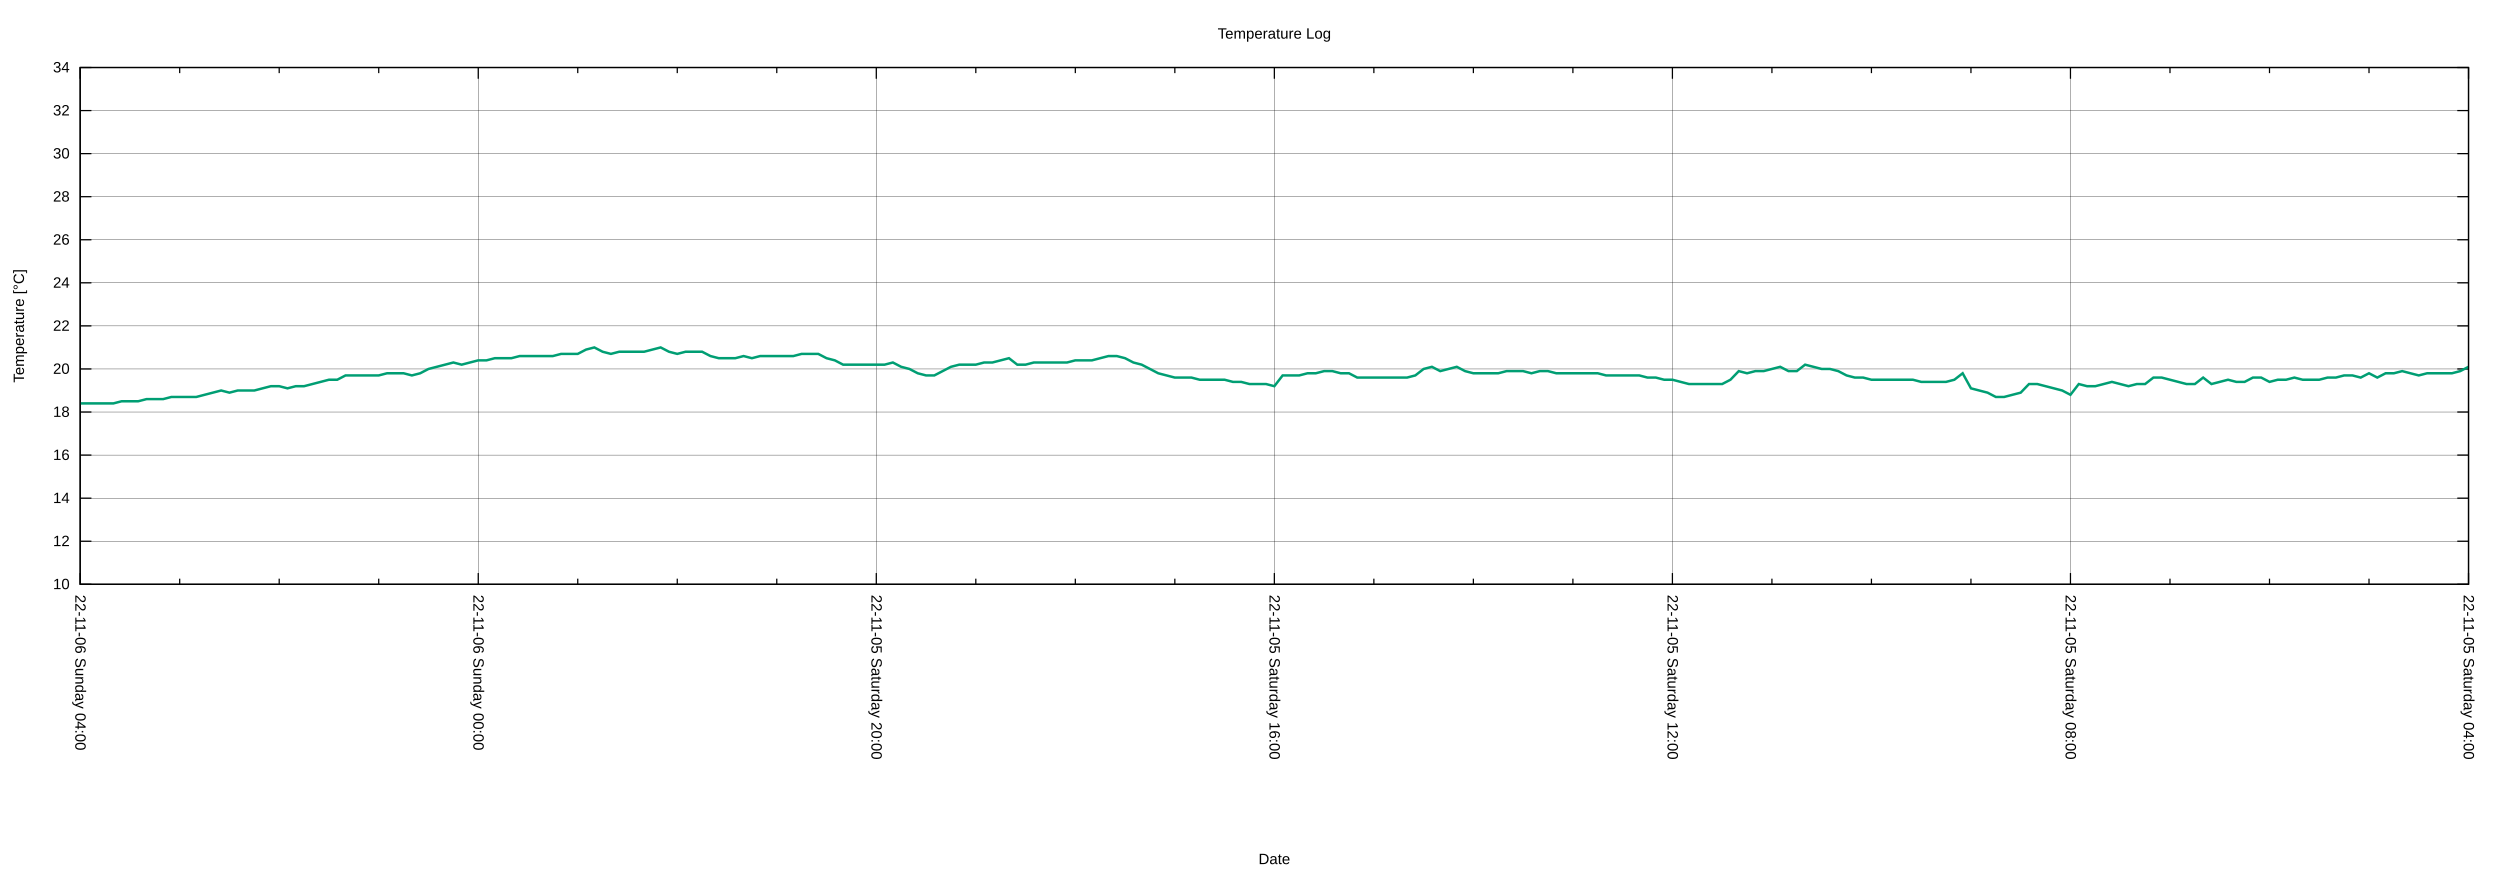
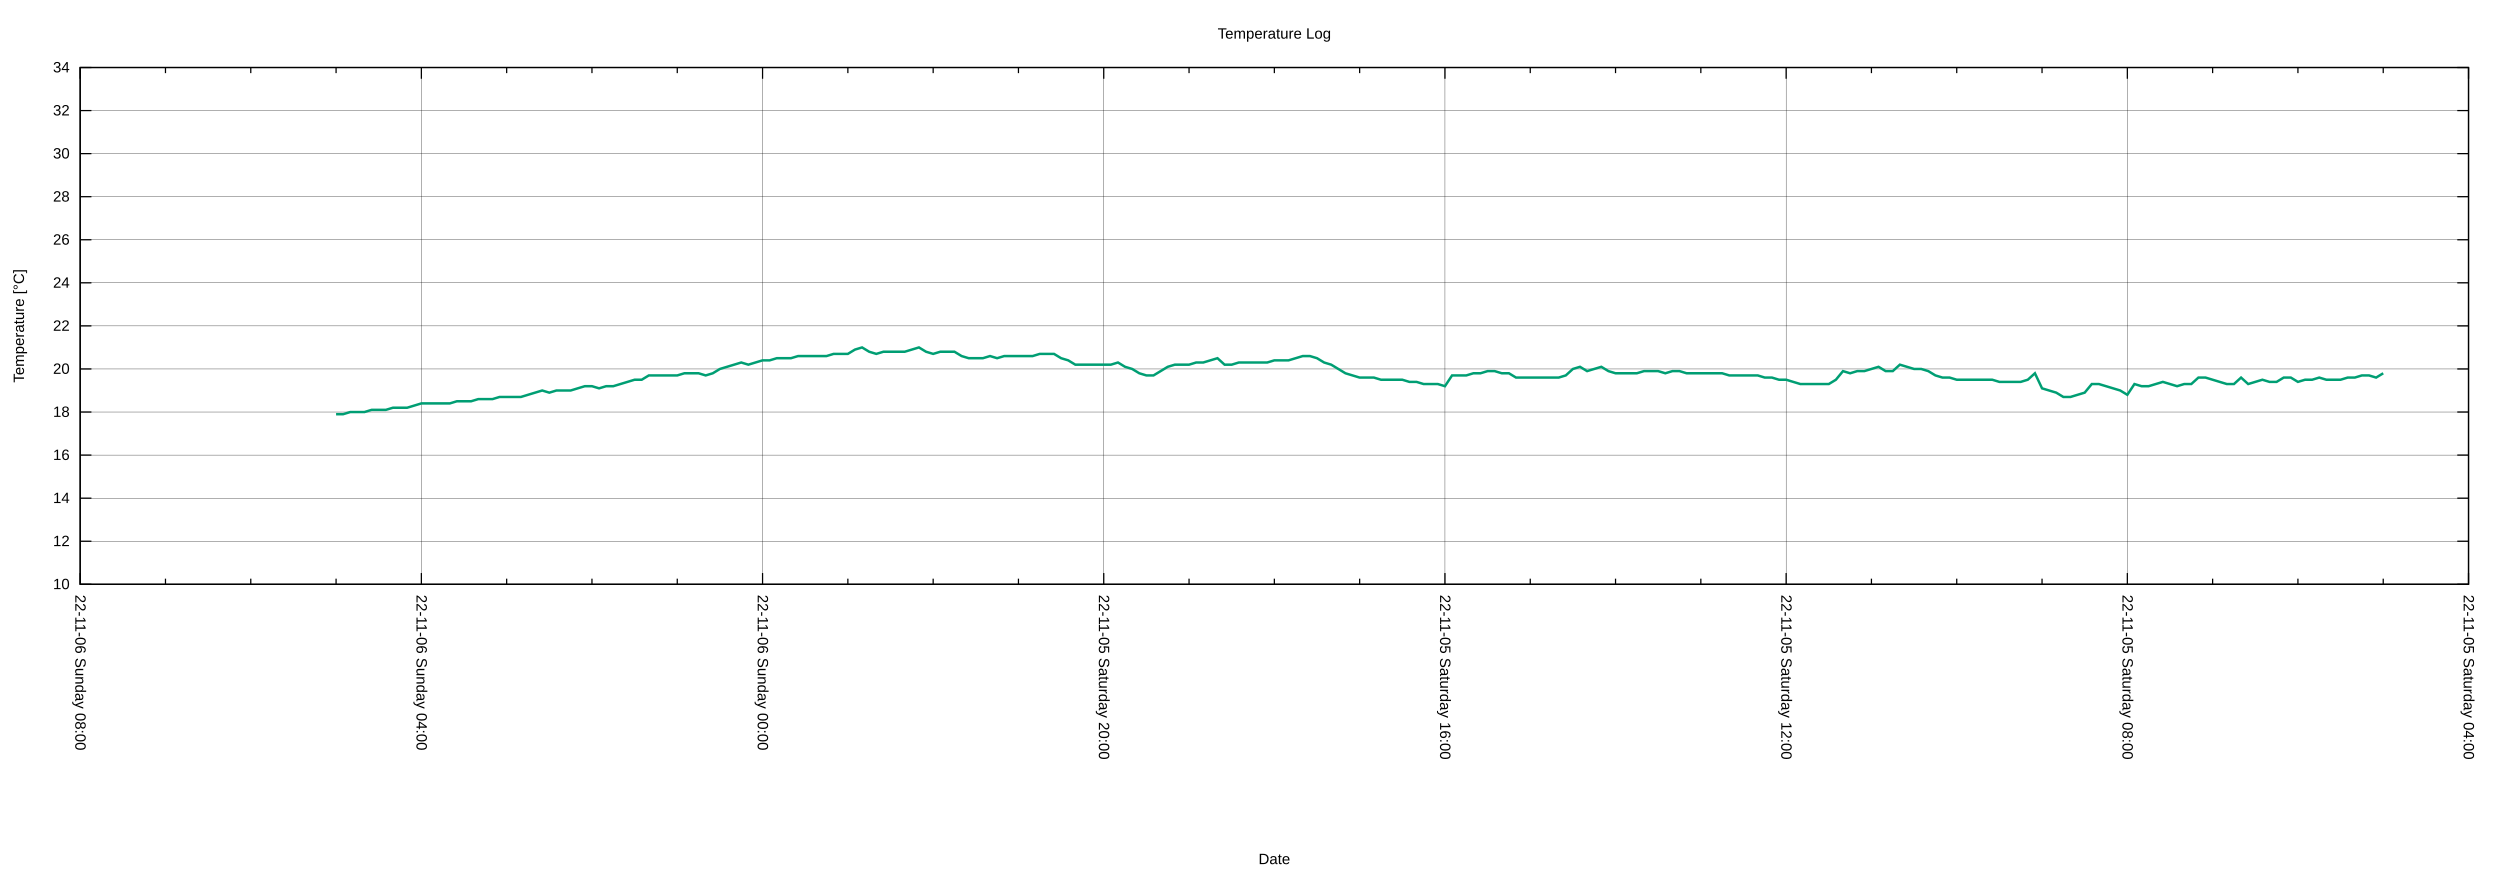
<svg xmlns="http://www.w3.org/2000/svg" xmlns:xlink="http://www.w3.org/1999/xlink" width="2000" height="700" viewBox="0 0 2000 700">
  <g id="gnuplot_canvas">
    <rect x="0" y="0" width="2000" height="700" fill="none" />
    <defs>
      <circle id="gpDot" r="0.5" stroke-width="0.5" stroke="currentColor" />
      <path id="gpPt0" stroke-width="0.222" stroke="currentColor" d="M-1,0 h2 M0,-1 v2" />
      <path id="gpPt1" stroke-width="0.222" stroke="currentColor" d="M-1,-1 L1,1 M1,-1 L-1,1" />
      <path id="gpPt2" stroke-width="0.222" stroke="currentColor" d="M-1,0 L1,0 M0,-1 L0,1 M-1,-1 L1,1 M-1,1 L1,-1" />
      <rect id="gpPt3" stroke-width="0.222" stroke="currentColor" x="-1" y="-1" width="2" height="2" />
      <rect id="gpPt4" stroke-width="0.222" stroke="currentColor" fill="currentColor" x="-1" y="-1" width="2" height="2" />
      <circle id="gpPt5" stroke-width="0.222" stroke="currentColor" cx="0" cy="0" r="1" />
      <use xlink:href="#gpPt5" id="gpPt6" fill="currentColor" stroke="none" />
      <path id="gpPt7" stroke-width="0.222" stroke="currentColor" d="M0,-1.33 L-1.33,0.67 L1.33,0.67 z" />
      <use xlink:href="#gpPt7" id="gpPt8" fill="currentColor" stroke="none" />
      <use xlink:href="#gpPt7" id="gpPt9" stroke="currentColor" transform="rotate(180)" />
      <use xlink:href="#gpPt9" id="gpPt10" fill="currentColor" stroke="none" />
      <use xlink:href="#gpPt3" id="gpPt11" stroke="currentColor" transform="rotate(45)" />
      <use xlink:href="#gpPt11" id="gpPt12" fill="currentColor" stroke="none" />
      <path id="gpPt13" stroke-width="0.222" stroke="currentColor" d="M0,1.330 L1.265,0.411 L0.782,-1.067 L-0.782,-1.076 L-1.265,0.411 z" />
      <use xlink:href="#gpPt13" id="gpPt14" fill="currentColor" stroke="none" />
      <filter id="textbox" filterUnits="objectBoundingBox" x="0" y="0" height="1" width="1">
        <feFlood flood-color="white" flood-opacity="1" result="bgnd" />
        <feComposite in="SourceGraphic" in2="bgnd" operator="atop" />
      </filter>
      <filter id="greybox" filterUnits="objectBoundingBox" x="0" y="0" height="1" width="1">
        <feFlood flood-color="lightgrey" flood-opacity="1" result="grey" />
        <feComposite in="SourceGraphic" in2="grey" operator="atop" />
      </filter>
    </defs>
    <g fill="none" color="white" stroke="currentColor" stroke-width="1.00" stroke-linecap="butt" stroke-linejoin="miter">
</g>
    <g fill="none" color="black" stroke="currentColor" stroke-width="1.00" stroke-linecap="butt" stroke-linejoin="miter">
</g>
    <g fill="none" color="black" stroke="black" stroke-width="0.25" stroke-linecap="butt" stroke-linejoin="miter">
</g>
    <g fill="none" color="black" stroke="currentColor" stroke-width="0.25" stroke-linecap="butt" stroke-linejoin="miter">
      <path stroke="black" class="gridline" d="M64.14,467.43 L1974.82,467.43  " />
    </g>
    <g fill="none" color="black" stroke="black" stroke-width="1.00" stroke-linecap="butt" stroke-linejoin="miter">
</g>
    <g fill="none" color="black" stroke="currentColor" stroke-width="1.00" stroke-linecap="butt" stroke-linejoin="miter">
      <path stroke="black" d="M64.14,467.43 L73.14,467.43 M1974.82,467.43 L1965.82,467.43  " />
      <g transform="translate(55.75,471.33)" stroke="none" fill="black" font-family="Arial" font-size="12.00" text-anchor="end">
        <text>
          <tspan font-family="Arial"> 10</tspan>
        </text>
      </g>
    </g>
    <g fill="none" color="black" stroke="currentColor" stroke-width="1.00" stroke-linecap="butt" stroke-linejoin="miter">
</g>
    <g fill="none" color="black" stroke="black" stroke-width="0.25" stroke-linecap="butt" stroke-linejoin="miter">
</g>
    <g fill="none" color="black" stroke="currentColor" stroke-width="0.25" stroke-linecap="butt" stroke-linejoin="miter">
      <path stroke="black" class="gridline" d="M64.14,432.98 L1974.82,432.98  " />
    </g>
    <g fill="none" color="black" stroke="black" stroke-width="1.00" stroke-linecap="butt" stroke-linejoin="miter">
</g>
    <g fill="none" color="black" stroke="currentColor" stroke-width="1.00" stroke-linecap="butt" stroke-linejoin="miter">
      <path stroke="black" d="M64.14,432.98 L73.14,432.98 M1974.82,432.98 L1965.82,432.98  " />
      <g transform="translate(55.75,436.88)" stroke="none" fill="black" font-family="Arial" font-size="12.00" text-anchor="end">
        <text>
          <tspan font-family="Arial"> 12</tspan>
        </text>
      </g>
    </g>
    <g fill="none" color="black" stroke="currentColor" stroke-width="1.00" stroke-linecap="butt" stroke-linejoin="miter">
</g>
    <g fill="none" color="black" stroke="black" stroke-width="0.25" stroke-linecap="butt" stroke-linejoin="miter">
</g>
    <g fill="none" color="black" stroke="currentColor" stroke-width="0.25" stroke-linecap="butt" stroke-linejoin="miter">
      <path stroke="black" class="gridline" d="M64.14,398.53 L1974.82,398.53  " />
    </g>
    <g fill="none" color="black" stroke="black" stroke-width="1.00" stroke-linecap="butt" stroke-linejoin="miter">
</g>
    <g fill="none" color="black" stroke="currentColor" stroke-width="1.00" stroke-linecap="butt" stroke-linejoin="miter">
      <path stroke="black" d="M64.14,398.53 L73.14,398.53 M1974.82,398.53 L1965.82,398.53  " />
      <g transform="translate(55.75,402.43)" stroke="none" fill="black" font-family="Arial" font-size="12.00" text-anchor="end">
        <text>
          <tspan font-family="Arial"> 14</tspan>
        </text>
      </g>
    </g>
    <g fill="none" color="black" stroke="currentColor" stroke-width="1.00" stroke-linecap="butt" stroke-linejoin="miter">
</g>
    <g fill="none" color="black" stroke="black" stroke-width="0.25" stroke-linecap="butt" stroke-linejoin="miter">
</g>
    <g fill="none" color="black" stroke="currentColor" stroke-width="0.25" stroke-linecap="butt" stroke-linejoin="miter">
      <path stroke="black" class="gridline" d="M64.14,364.07 L1974.82,364.07  " />
    </g>
    <g fill="none" color="black" stroke="black" stroke-width="1.00" stroke-linecap="butt" stroke-linejoin="miter">
</g>
    <g fill="none" color="black" stroke="currentColor" stroke-width="1.00" stroke-linecap="butt" stroke-linejoin="miter">
      <path stroke="black" d="M64.14,364.07 L73.14,364.07 M1974.82,364.07 L1965.82,364.07  " />
      <g transform="translate(55.75,367.97)" stroke="none" fill="black" font-family="Arial" font-size="12.00" text-anchor="end">
        <text>
          <tspan font-family="Arial"> 16</tspan>
        </text>
      </g>
    </g>
    <g fill="none" color="black" stroke="currentColor" stroke-width="1.00" stroke-linecap="butt" stroke-linejoin="miter">
</g>
    <g fill="none" color="black" stroke="black" stroke-width="0.25" stroke-linecap="butt" stroke-linejoin="miter">
</g>
    <g fill="none" color="black" stroke="currentColor" stroke-width="0.25" stroke-linecap="butt" stroke-linejoin="miter">
      <path stroke="black" class="gridline" d="M64.14,329.62 L1974.82,329.62  " />
    </g>
    <g fill="none" color="black" stroke="black" stroke-width="1.00" stroke-linecap="butt" stroke-linejoin="miter">
</g>
    <g fill="none" color="black" stroke="currentColor" stroke-width="1.00" stroke-linecap="butt" stroke-linejoin="miter">
      <path stroke="black" d="M64.14,329.62 L73.14,329.62 M1974.82,329.62 L1965.82,329.62  " />
      <g transform="translate(55.75,333.52)" stroke="none" fill="black" font-family="Arial" font-size="12.00" text-anchor="end">
        <text>
          <tspan font-family="Arial"> 18</tspan>
        </text>
      </g>
    </g>
    <g fill="none" color="black" stroke="currentColor" stroke-width="1.00" stroke-linecap="butt" stroke-linejoin="miter">
</g>
    <g fill="none" color="black" stroke="black" stroke-width="0.25" stroke-linecap="butt" stroke-linejoin="miter">
</g>
    <g fill="none" color="black" stroke="currentColor" stroke-width="0.25" stroke-linecap="butt" stroke-linejoin="miter">
      <path stroke="black" class="gridline" d="M64.14,295.17 L1974.82,295.17  " />
    </g>
    <g fill="none" color="black" stroke="black" stroke-width="1.00" stroke-linecap="butt" stroke-linejoin="miter">
</g>
    <g fill="none" color="black" stroke="currentColor" stroke-width="1.00" stroke-linecap="butt" stroke-linejoin="miter">
      <path stroke="black" d="M64.14,295.17 L73.14,295.17 M1974.82,295.17 L1965.82,295.17  " />
      <g transform="translate(55.75,299.07)" stroke="none" fill="black" font-family="Arial" font-size="12.00" text-anchor="end">
        <text>
          <tspan font-family="Arial"> 20</tspan>
        </text>
      </g>
    </g>
    <g fill="none" color="black" stroke="currentColor" stroke-width="1.00" stroke-linecap="butt" stroke-linejoin="miter">
</g>
    <g fill="none" color="black" stroke="black" stroke-width="0.25" stroke-linecap="butt" stroke-linejoin="miter">
</g>
    <g fill="none" color="black" stroke="currentColor" stroke-width="0.25" stroke-linecap="butt" stroke-linejoin="miter">
      <path stroke="black" class="gridline" d="M64.14,260.72 L1974.82,260.72  " />
    </g>
    <g fill="none" color="black" stroke="black" stroke-width="1.00" stroke-linecap="butt" stroke-linejoin="miter">
</g>
    <g fill="none" color="black" stroke="currentColor" stroke-width="1.00" stroke-linecap="butt" stroke-linejoin="miter">
      <path stroke="black" d="M64.14,260.72 L73.14,260.72 M1974.82,260.72 L1965.82,260.72  " />
      <g transform="translate(55.75,264.62)" stroke="none" fill="black" font-family="Arial" font-size="12.00" text-anchor="end">
        <text>
          <tspan font-family="Arial"> 22</tspan>
        </text>
      </g>
    </g>
    <g fill="none" color="black" stroke="currentColor" stroke-width="1.00" stroke-linecap="butt" stroke-linejoin="miter">
</g>
    <g fill="none" color="black" stroke="black" stroke-width="0.25" stroke-linecap="butt" stroke-linejoin="miter">
</g>
    <g fill="none" color="black" stroke="currentColor" stroke-width="0.25" stroke-linecap="butt" stroke-linejoin="miter">
      <path stroke="black" class="gridline" d="M64.14,226.27 L1974.82,226.27  " />
    </g>
    <g fill="none" color="black" stroke="black" stroke-width="1.00" stroke-linecap="butt" stroke-linejoin="miter">
</g>
    <g fill="none" color="black" stroke="currentColor" stroke-width="1.00" stroke-linecap="butt" stroke-linejoin="miter">
      <path stroke="black" d="M64.14,226.27 L73.14,226.27 M1974.82,226.27 L1965.82,226.27  " />
      <g transform="translate(55.75,230.17)" stroke="none" fill="black" font-family="Arial" font-size="12.00" text-anchor="end">
        <text>
          <tspan font-family="Arial"> 24</tspan>
        </text>
      </g>
    </g>
    <g fill="none" color="black" stroke="currentColor" stroke-width="1.00" stroke-linecap="butt" stroke-linejoin="miter">
</g>
    <g fill="none" color="black" stroke="black" stroke-width="0.25" stroke-linecap="butt" stroke-linejoin="miter">
</g>
    <g fill="none" color="black" stroke="currentColor" stroke-width="0.25" stroke-linecap="butt" stroke-linejoin="miter">
      <path stroke="black" class="gridline" d="M64.14,191.82 L1974.82,191.82  " />
    </g>
    <g fill="none" color="black" stroke="black" stroke-width="1.00" stroke-linecap="butt" stroke-linejoin="miter">
</g>
    <g fill="none" color="black" stroke="currentColor" stroke-width="1.00" stroke-linecap="butt" stroke-linejoin="miter">
      <path stroke="black" d="M64.14,191.82 L73.14,191.82 M1974.82,191.82 L1965.82,191.82  " />
      <g transform="translate(55.75,195.72)" stroke="none" fill="black" font-family="Arial" font-size="12.00" text-anchor="end">
        <text>
          <tspan font-family="Arial"> 26</tspan>
        </text>
      </g>
    </g>
    <g fill="none" color="black" stroke="currentColor" stroke-width="1.00" stroke-linecap="butt" stroke-linejoin="miter">
</g>
    <g fill="none" color="black" stroke="black" stroke-width="0.25" stroke-linecap="butt" stroke-linejoin="miter">
</g>
    <g fill="none" color="black" stroke="currentColor" stroke-width="0.25" stroke-linecap="butt" stroke-linejoin="miter">
      <path stroke="black" class="gridline" d="M64.14,157.36 L1974.82,157.36  " />
    </g>
    <g fill="none" color="black" stroke="black" stroke-width="1.00" stroke-linecap="butt" stroke-linejoin="miter">
</g>
    <g fill="none" color="black" stroke="currentColor" stroke-width="1.00" stroke-linecap="butt" stroke-linejoin="miter">
      <path stroke="black" d="M64.14,157.36 L73.14,157.36 M1974.82,157.36 L1965.82,157.36  " />
      <g transform="translate(55.75,161.26)" stroke="none" fill="black" font-family="Arial" font-size="12.00" text-anchor="end">
        <text>
          <tspan font-family="Arial"> 28</tspan>
        </text>
      </g>
    </g>
    <g fill="none" color="black" stroke="currentColor" stroke-width="1.00" stroke-linecap="butt" stroke-linejoin="miter">
</g>
    <g fill="none" color="black" stroke="black" stroke-width="0.25" stroke-linecap="butt" stroke-linejoin="miter">
</g>
    <g fill="none" color="black" stroke="currentColor" stroke-width="0.25" stroke-linecap="butt" stroke-linejoin="miter">
      <path stroke="black" class="gridline" d="M64.14,122.91 L1974.82,122.91  " />
    </g>
    <g fill="none" color="black" stroke="black" stroke-width="1.00" stroke-linecap="butt" stroke-linejoin="miter">
</g>
    <g fill="none" color="black" stroke="currentColor" stroke-width="1.00" stroke-linecap="butt" stroke-linejoin="miter">
      <path stroke="black" d="M64.14,122.91 L73.14,122.91 M1974.82,122.91 L1965.82,122.91  " />
      <g transform="translate(55.75,126.81)" stroke="none" fill="black" font-family="Arial" font-size="12.00" text-anchor="end">
        <text>
          <tspan font-family="Arial"> 30</tspan>
        </text>
      </g>
    </g>
    <g fill="none" color="black" stroke="currentColor" stroke-width="1.00" stroke-linecap="butt" stroke-linejoin="miter">
</g>
    <g fill="none" color="black" stroke="black" stroke-width="0.25" stroke-linecap="butt" stroke-linejoin="miter">
</g>
    <g fill="none" color="black" stroke="currentColor" stroke-width="0.25" stroke-linecap="butt" stroke-linejoin="miter">
      <path stroke="black" class="gridline" d="M64.14,88.46 L1974.82,88.46  " />
    </g>
    <g fill="none" color="black" stroke="black" stroke-width="1.00" stroke-linecap="butt" stroke-linejoin="miter">
</g>
    <g fill="none" color="black" stroke="currentColor" stroke-width="1.00" stroke-linecap="butt" stroke-linejoin="miter">
      <path stroke="black" d="M64.14,88.46 L73.14,88.46 M1974.82,88.46 L1965.82,88.46  " />
      <g transform="translate(55.75,92.36)" stroke="none" fill="black" font-family="Arial" font-size="12.00" text-anchor="end">
        <text>
          <tspan font-family="Arial"> 32</tspan>
        </text>
      </g>
    </g>
    <g fill="none" color="black" stroke="currentColor" stroke-width="1.00" stroke-linecap="butt" stroke-linejoin="miter">
</g>
    <g fill="none" color="black" stroke="black" stroke-width="0.25" stroke-linecap="butt" stroke-linejoin="miter">
</g>
    <g fill="none" color="black" stroke="currentColor" stroke-width="0.25" stroke-linecap="butt" stroke-linejoin="miter">
      <path stroke="black" class="gridline" d="M64.14,54.01 L1974.82,54.01  " />
    </g>
    <g fill="none" color="black" stroke="black" stroke-width="1.00" stroke-linecap="butt" stroke-linejoin="miter">
</g>
    <g fill="none" color="black" stroke="currentColor" stroke-width="1.00" stroke-linecap="butt" stroke-linejoin="miter">
      <path stroke="black" d="M64.14,54.01 L73.14,54.01 M1974.82,54.01 L1965.82,54.01  " />
      <g transform="translate(55.75,57.91)" stroke="none" fill="black" font-family="Arial" font-size="12.00" text-anchor="end">
        <text>
          <tspan font-family="Arial"> 34</tspan>
        </text>
      </g>
    </g>
    <g fill="none" color="black" stroke="currentColor" stroke-width="1.00" stroke-linecap="butt" stroke-linejoin="miter">
</g>
    <g fill="none" color="black" stroke="black" stroke-width="0.25" stroke-linecap="butt" stroke-linejoin="miter">
</g>
    <g fill="none" color="black" stroke="currentColor" stroke-width="0.25" stroke-linecap="butt" stroke-linejoin="miter">
      <path stroke="black" class="gridline" d="M1974.82,467.43 L1974.82,54.01  " />
    </g>
    <g fill="none" color="black" stroke="black" stroke-width="1.00" stroke-linecap="butt" stroke-linejoin="miter">
</g>
    <g fill="none" color="black" stroke="currentColor" stroke-width="1.00" stroke-linecap="butt" stroke-linejoin="miter">
      <path stroke="black" d="M1974.82,467.43 L1974.82,458.43 M1974.82,54.01 L1974.82,63.01  " />
      <g transform="translate(1970.92,475.82) rotate(90)" stroke="none" fill="black" font-family="Arial" font-size="12.00" text-anchor="start">
        <text>
          <tspan font-family="Arial">22-11-05 Saturday 04:00</tspan>
        </text>
      </g>
    </g>
    <g fill="none" color="black" stroke="currentColor" stroke-width="1.00" stroke-linecap="butt" stroke-linejoin="miter">
-       <path stroke="black" d="M1895.21,467.43 L1895.21,462.93 M1895.21,54.01 L1895.21,58.51 M1815.60,467.43 L1815.60,462.93 M1815.60,54.01 L1815.60,58.51   M1735.99,467.43 L1735.99,462.93 M1735.99,54.01 L1735.99,58.51  " />
-     </g>
-     <g fill="none" color="black" stroke="black" stroke-width="0.25" stroke-linecap="butt" stroke-linejoin="miter">
- </g>
-     <g fill="none" color="black" stroke="currentColor" stroke-width="0.25" stroke-linecap="butt" stroke-linejoin="miter">
-       <path stroke="black" class="gridline" d="M1656.37,467.43 L1656.37,54.01  " />
-     </g>
-     <g fill="none" color="black" stroke="black" stroke-width="1.00" stroke-linecap="butt" stroke-linejoin="miter">
- </g>
-     <g fill="none" color="black" stroke="currentColor" stroke-width="1.00" stroke-linecap="butt" stroke-linejoin="miter">
-       <path stroke="black" d="M1656.37,467.43 L1656.37,458.43 M1656.37,54.01 L1656.37,63.01  " />
-       <g transform="translate(1652.47,475.82) rotate(90)" stroke="none" fill="black" font-family="Arial" font-size="12.00" text-anchor="start">
+       <path stroke="black" d="M1906.58,467.43 L1906.58,462.93 M1906.58,54.01 L1906.58,58.51 M1838.34,467.43 L1838.34,462.93 M1838.34,54.01 L1838.34,58.51   M1770.10,467.43 L1770.10,462.93 M1770.10,54.01 L1770.10,58.51  " />
+     </g>
+     <g fill="none" color="black" stroke="black" stroke-width="0.25" stroke-linecap="butt" stroke-linejoin="miter">
+ </g>
+     <g fill="none" color="black" stroke="currentColor" stroke-width="0.25" stroke-linecap="butt" stroke-linejoin="miter">
+       <path stroke="black" class="gridline" d="M1701.87,467.43 L1701.87,54.01  " />
+     </g>
+     <g fill="none" color="black" stroke="black" stroke-width="1.00" stroke-linecap="butt" stroke-linejoin="miter">
+ </g>
+     <g fill="none" color="black" stroke="currentColor" stroke-width="1.00" stroke-linecap="butt" stroke-linejoin="miter">
+       <path stroke="black" d="M1701.87,467.43 L1701.87,458.43 M1701.87,54.01 L1701.87,63.01  " />
+       <g transform="translate(1697.97,475.82) rotate(90)" stroke="none" fill="black" font-family="Arial" font-size="12.00" text-anchor="start">
        <text>
          <tspan font-family="Arial">22-11-05 Saturday 08:00</tspan>
        </text>
      </g>
    </g>
    <g fill="none" color="black" stroke="currentColor" stroke-width="1.00" stroke-linecap="butt" stroke-linejoin="miter">
-       <path stroke="black" d="M1576.76,467.43 L1576.76,462.93 M1576.76,54.01 L1576.76,58.51 M1497.15,467.43 L1497.15,462.93 M1497.15,54.01 L1497.15,58.51   M1417.54,467.43 L1417.54,462.93 M1417.54,54.01 L1417.54,58.51  " />
-     </g>
-     <g fill="none" color="black" stroke="black" stroke-width="0.25" stroke-linecap="butt" stroke-linejoin="miter">
- </g>
-     <g fill="none" color="black" stroke="currentColor" stroke-width="0.25" stroke-linecap="butt" stroke-linejoin="miter">
-       <path stroke="black" class="gridline" d="M1337.93,467.43 L1337.93,54.01  " />
-     </g>
-     <g fill="none" color="black" stroke="black" stroke-width="1.00" stroke-linecap="butt" stroke-linejoin="miter">
- </g>
-     <g fill="none" color="black" stroke="currentColor" stroke-width="1.00" stroke-linecap="butt" stroke-linejoin="miter">
-       <path stroke="black" d="M1337.93,467.43 L1337.93,458.43 M1337.93,54.01 L1337.93,63.01  " />
-       <g transform="translate(1334.03,475.82) rotate(90)" stroke="none" fill="black" font-family="Arial" font-size="12.00" text-anchor="start">
+       <path stroke="black" d="M1633.63,467.43 L1633.63,462.93 M1633.63,54.01 L1633.63,58.51 M1565.39,467.43 L1565.39,462.93 M1565.39,54.01 L1565.39,58.51   M1497.15,467.43 L1497.15,462.93 M1497.15,54.01 L1497.15,58.51  " />
+     </g>
+     <g fill="none" color="black" stroke="black" stroke-width="0.25" stroke-linecap="butt" stroke-linejoin="miter">
+ </g>
+     <g fill="none" color="black" stroke="currentColor" stroke-width="0.25" stroke-linecap="butt" stroke-linejoin="miter">
+       <path stroke="black" class="gridline" d="M1428.91,467.43 L1428.91,54.01  " />
+     </g>
+     <g fill="none" color="black" stroke="black" stroke-width="1.00" stroke-linecap="butt" stroke-linejoin="miter">
+ </g>
+     <g fill="none" color="black" stroke="currentColor" stroke-width="1.00" stroke-linecap="butt" stroke-linejoin="miter">
+       <path stroke="black" d="M1428.91,467.43 L1428.91,458.43 M1428.91,54.01 L1428.91,63.01  " />
+       <g transform="translate(1425.01,475.82) rotate(90)" stroke="none" fill="black" font-family="Arial" font-size="12.00" text-anchor="start">
        <text>
          <tspan font-family="Arial">22-11-05 Saturday 12:00</tspan>
        </text>
      </g>
    </g>
    <g fill="none" color="black" stroke="currentColor" stroke-width="1.00" stroke-linecap="butt" stroke-linejoin="miter">
-       <path stroke="black" d="M1258.32,467.43 L1258.32,462.93 M1258.32,54.01 L1258.32,58.51 M1178.70,467.43 L1178.70,462.93 M1178.70,54.01 L1178.70,58.51   M1099.09,467.43 L1099.09,462.93 M1099.09,54.01 L1099.09,58.51  " />
-     </g>
-     <g fill="none" color="black" stroke="black" stroke-width="0.25" stroke-linecap="butt" stroke-linejoin="miter">
- </g>
-     <g fill="none" color="black" stroke="currentColor" stroke-width="0.25" stroke-linecap="butt" stroke-linejoin="miter">
-       <path stroke="black" class="gridline" d="M1019.48,467.43 L1019.48,54.01  " />
-     </g>
-     <g fill="none" color="black" stroke="black" stroke-width="1.00" stroke-linecap="butt" stroke-linejoin="miter">
- </g>
-     <g fill="none" color="black" stroke="currentColor" stroke-width="1.00" stroke-linecap="butt" stroke-linejoin="miter">
-       <path stroke="black" d="M1019.48,467.43 L1019.48,458.43 M1019.48,54.01 L1019.48,63.01  " />
-       <g transform="translate(1015.58,475.82) rotate(90)" stroke="none" fill="black" font-family="Arial" font-size="12.00" text-anchor="start">
+       <path stroke="black" d="M1360.67,467.43 L1360.67,462.93 M1360.67,54.01 L1360.67,58.51 M1292.43,467.43 L1292.43,462.93 M1292.43,54.01 L1292.43,58.51   M1224.20,467.43 L1224.20,462.93 M1224.20,54.01 L1224.20,58.51  " />
+     </g>
+     <g fill="none" color="black" stroke="black" stroke-width="0.25" stroke-linecap="butt" stroke-linejoin="miter">
+ </g>
+     <g fill="none" color="black" stroke="currentColor" stroke-width="0.25" stroke-linecap="butt" stroke-linejoin="miter">
+       <path stroke="black" class="gridline" d="M1155.96,467.43 L1155.96,54.01  " />
+     </g>
+     <g fill="none" color="black" stroke="black" stroke-width="1.00" stroke-linecap="butt" stroke-linejoin="miter">
+ </g>
+     <g fill="none" color="black" stroke="currentColor" stroke-width="1.00" stroke-linecap="butt" stroke-linejoin="miter">
+       <path stroke="black" d="M1155.96,467.43 L1155.96,458.43 M1155.96,54.01 L1155.96,63.01  " />
+       <g transform="translate(1152.06,475.82) rotate(90)" stroke="none" fill="black" font-family="Arial" font-size="12.00" text-anchor="start">
        <text>
          <tspan font-family="Arial">22-11-05 Saturday 16:00</tspan>
        </text>
      </g>
    </g>
    <g fill="none" color="black" stroke="currentColor" stroke-width="1.00" stroke-linecap="butt" stroke-linejoin="miter">
-       <path stroke="black" d="M939.87,467.43 L939.87,462.93 M939.87,54.01 L939.87,58.51 M860.26,467.43 L860.26,462.93 M860.26,54.01 L860.26,58.51   M780.65,467.43 L780.65,462.93 M780.65,54.01 L780.65,58.51  " />
-     </g>
-     <g fill="none" color="black" stroke="black" stroke-width="0.25" stroke-linecap="butt" stroke-linejoin="miter">
- </g>
-     <g fill="none" color="black" stroke="currentColor" stroke-width="0.25" stroke-linecap="butt" stroke-linejoin="miter">
-       <path stroke="black" class="gridline" d="M701.03,467.43 L701.03,54.01  " />
-     </g>
-     <g fill="none" color="black" stroke="black" stroke-width="1.00" stroke-linecap="butt" stroke-linejoin="miter">
- </g>
-     <g fill="none" color="black" stroke="currentColor" stroke-width="1.00" stroke-linecap="butt" stroke-linejoin="miter">
-       <path stroke="black" d="M701.03,467.43 L701.03,458.43 M701.03,54.01 L701.03,63.01  " />
-       <g transform="translate(697.13,475.82) rotate(90)" stroke="none" fill="black" font-family="Arial" font-size="12.00" text-anchor="start">
+       <path stroke="black" d="M1087.72,467.43 L1087.72,462.93 M1087.72,54.01 L1087.72,58.51 M1019.48,467.43 L1019.48,462.93 M1019.48,54.01 L1019.48,58.51   M951.24,467.43 L951.24,462.93 M951.24,54.01 L951.24,58.51  " />
+     </g>
+     <g fill="none" color="black" stroke="black" stroke-width="0.25" stroke-linecap="butt" stroke-linejoin="miter">
+ </g>
+     <g fill="none" color="black" stroke="currentColor" stroke-width="0.25" stroke-linecap="butt" stroke-linejoin="miter">
+       <path stroke="black" class="gridline" d="M883.00,467.43 L883.00,54.01  " />
+     </g>
+     <g fill="none" color="black" stroke="black" stroke-width="1.00" stroke-linecap="butt" stroke-linejoin="miter">
+ </g>
+     <g fill="none" color="black" stroke="currentColor" stroke-width="1.00" stroke-linecap="butt" stroke-linejoin="miter">
+       <path stroke="black" d="M883.00,467.43 L883.00,458.43 M883.00,54.01 L883.00,63.01  " />
+       <g transform="translate(879.10,475.82) rotate(90)" stroke="none" fill="black" font-family="Arial" font-size="12.00" text-anchor="start">
        <text>
          <tspan font-family="Arial">22-11-05 Saturday 20:00</tspan>
        </text>
      </g>
    </g>
    <g fill="none" color="black" stroke="currentColor" stroke-width="1.00" stroke-linecap="butt" stroke-linejoin="miter">
-       <path stroke="black" d="M621.42,467.43 L621.42,462.93 M621.42,54.01 L621.42,58.51 M541.81,467.43 L541.81,462.93 M541.81,54.01 L541.81,58.51   M462.20,467.43 L462.20,462.93 M462.20,54.01 L462.20,58.51  " />
-     </g>
-     <g fill="none" color="black" stroke="black" stroke-width="0.25" stroke-linecap="butt" stroke-linejoin="miter">
- </g>
-     <g fill="none" color="black" stroke="currentColor" stroke-width="0.25" stroke-linecap="butt" stroke-linejoin="miter">
-       <path stroke="black" class="gridline" d="M382.59,467.43 L382.59,54.01  " />
-     </g>
-     <g fill="none" color="black" stroke="black" stroke-width="1.00" stroke-linecap="butt" stroke-linejoin="miter">
- </g>
-     <g fill="none" color="black" stroke="currentColor" stroke-width="1.00" stroke-linecap="butt" stroke-linejoin="miter">
-       <path stroke="black" d="M382.59,467.43 L382.59,458.43 M382.59,54.01 L382.59,63.01  " />
-       <g transform="translate(378.69,475.82) rotate(90)" stroke="none" fill="black" font-family="Arial" font-size="12.00" text-anchor="start">
+       <path stroke="black" d="M814.76,467.43 L814.76,462.93 M814.76,54.01 L814.76,58.51 M746.53,467.43 L746.53,462.93 M746.53,54.01 L746.53,58.51   M678.29,467.43 L678.29,462.93 M678.29,54.01 L678.29,58.51  " />
+     </g>
+     <g fill="none" color="black" stroke="black" stroke-width="0.25" stroke-linecap="butt" stroke-linejoin="miter">
+ </g>
+     <g fill="none" color="black" stroke="currentColor" stroke-width="0.25" stroke-linecap="butt" stroke-linejoin="miter">
+       <path stroke="black" class="gridline" d="M610.05,467.43 L610.05,54.01  " />
+     </g>
+     <g fill="none" color="black" stroke="black" stroke-width="1.00" stroke-linecap="butt" stroke-linejoin="miter">
+ </g>
+     <g fill="none" color="black" stroke="currentColor" stroke-width="1.00" stroke-linecap="butt" stroke-linejoin="miter">
+       <path stroke="black" d="M610.05,467.43 L610.05,458.43 M610.05,54.01 L610.05,63.01  " />
+       <g transform="translate(606.15,475.82) rotate(90)" stroke="none" fill="black" font-family="Arial" font-size="12.00" text-anchor="start">
        <text>
          <tspan font-family="Arial">22-11-06 Sunday 00:00</tspan>
        </text>
      </g>
    </g>
    <g fill="none" color="black" stroke="currentColor" stroke-width="1.00" stroke-linecap="butt" stroke-linejoin="miter">
-       <path stroke="black" d="M302.98,467.43 L302.98,462.93 M302.98,54.01 L302.98,58.51 M223.36,467.43 L223.36,462.93 M223.36,54.01 L223.36,58.51   M143.75,467.43 L143.75,462.93 M143.75,54.01 L143.75,58.51  " />
+       <path stroke="black" d="M541.81,467.43 L541.81,462.93 M541.81,54.01 L541.81,58.51 M473.57,467.43 L473.57,462.93 M473.57,54.01 L473.57,58.51   M405.33,467.43 L405.33,462.93 M405.33,54.01 L405.33,58.51  " />
+     </g>
+     <g fill="none" color="black" stroke="black" stroke-width="0.25" stroke-linecap="butt" stroke-linejoin="miter">
+ </g>
+     <g fill="none" color="black" stroke="currentColor" stroke-width="0.25" stroke-linecap="butt" stroke-linejoin="miter">
+       <path stroke="black" class="gridline" d="M337.09,467.43 L337.09,54.01  " />
+     </g>
+     <g fill="none" color="black" stroke="black" stroke-width="1.00" stroke-linecap="butt" stroke-linejoin="miter">
+ </g>
+     <g fill="none" color="black" stroke="currentColor" stroke-width="1.00" stroke-linecap="butt" stroke-linejoin="miter">
+       <path stroke="black" d="M337.09,467.43 L337.09,458.43 M337.09,54.01 L337.09,63.01  " />
+       <g transform="translate(333.19,475.82) rotate(90)" stroke="none" fill="black" font-family="Arial" font-size="12.00" text-anchor="start">
+         <text>
+           <tspan font-family="Arial">22-11-06 Sunday 04:00</tspan>
+         </text>
+       </g>
+     </g>
+     <g fill="none" color="black" stroke="currentColor" stroke-width="1.00" stroke-linecap="butt" stroke-linejoin="miter">
+       <path stroke="black" d="M268.86,467.43 L268.86,462.93 M268.86,54.01 L268.86,58.51 M200.62,467.43 L200.62,462.93 M200.62,54.01 L200.62,58.51   M132.38,467.43 L132.38,462.93 M132.38,54.01 L132.38,58.51  " />
    </g>
    <g fill="none" color="black" stroke="black" stroke-width="0.25" stroke-linecap="butt" stroke-linejoin="miter">
</g>
    <g fill="none" color="black" stroke="currentColor" stroke-width="0.25" stroke-linecap="butt" stroke-linejoin="miter">
      <path stroke="black" class="gridline" d="M64.14,467.43 L64.14,54.01  " />
    </g>
    <g fill="none" color="black" stroke="black" stroke-width="1.00" stroke-linecap="butt" stroke-linejoin="miter">
</g>
    <g fill="none" color="black" stroke="currentColor" stroke-width="1.00" stroke-linecap="butt" stroke-linejoin="miter">
      <path stroke="black" d="M64.14,467.43 L64.14,458.43 M64.14,54.01 L64.14,63.01  " />
      <g transform="translate(60.24,475.82) rotate(90)" stroke="none" fill="black" font-family="Arial" font-size="12.00" text-anchor="start">
        <text>
-           <tspan font-family="Arial">22-11-06 Sunday 04:00</tspan>
+           <tspan font-family="Arial">22-11-06 Sunday 08:00</tspan>
        </text>
      </g>
    </g>
    <g fill="none" color="black" stroke="currentColor" stroke-width="1.00" stroke-linecap="butt" stroke-linejoin="miter">
</g>
    <g fill="none" color="black" stroke="currentColor" stroke-width="1.00" stroke-linecap="butt" stroke-linejoin="miter">
      <path stroke="black" d="M64.14,54.01 L64.14,467.43 L1974.82,467.43 L1974.82,54.01 L64.14,54.01 Z  " />
    </g>
    <g fill="none" color="black" stroke="currentColor" stroke-width="1.00" stroke-linecap="butt" stroke-linejoin="miter">
      <g transform="translate(19.18,260.72) rotate(270)" stroke="none" fill="black" font-family="Arial" font-size="12.00" text-anchor="middle">
        <text>
          <tspan font-family="Arial">Temperature [°C]</tspan>
        </text>
      </g>
    </g>
    <g fill="none" color="black" stroke="currentColor" stroke-width="1.00" stroke-linecap="butt" stroke-linejoin="miter">
      <g transform="translate(1019.48,691.30)" stroke="none" fill="black" font-family="Arial" font-size="12.00" text-anchor="middle">
        <text>
          <tspan font-family="Arial">Date</tspan>
        </text>
      </g>
    </g>
    <g fill="none" color="black" stroke="currentColor" stroke-width="1.00" stroke-linecap="butt" stroke-linejoin="miter">
</g>
    <g id="gnuplot_plot_1">
      <g fill="none" color="white" stroke="currentColor" stroke-width="2.00" stroke-linecap="butt" stroke-linejoin="miter">
</g>
      <g fill="none" color="black" stroke="currentColor" stroke-width="2.00" stroke-linecap="butt" stroke-linejoin="miter">
-         <path stroke="rgb(  0, 158, 115)" d="M64.14,322.73 L70.77,322.73 L77.41,322.73 L84.04,322.73 L90.68,322.73 L97.31,321.01 L103.95,321.01 L110.58,321.01   L117.21,319.29 L123.85,319.29 L130.48,319.29 L137.12,317.57 L143.75,317.57 L150.39,317.57 L157.02,317.57 L163.65,315.84   L170.29,314.12 L176.92,312.40 L183.56,314.12 L190.19,312.40 L196.83,312.40 L203.46,312.40 L210.09,310.67 L216.73,308.95   L223.36,308.95 L230.00,310.67 L236.63,308.95 L243.27,308.95 L249.90,307.23 L256.53,305.51 L263.17,303.78 L269.80,303.78   L276.44,300.34 L283.07,300.34 L289.71,300.34 L296.34,300.34 L302.98,300.34 L309.61,298.62 L316.24,298.62 L322.88,298.62   L329.51,300.34 L336.15,298.62 L342.78,295.17 L349.42,293.45 L356.05,291.73 L362.68,290.00 L369.32,291.73 L375.95,290.00   L382.59,288.28 L389.22,288.28 L395.86,286.56 L402.49,286.56 L409.12,286.56 L415.76,284.84 L422.39,284.84 L429.03,284.84   L435.66,284.84 L442.30,284.84 L448.93,283.11 L455.56,283.11 L462.20,283.11 L468.83,279.67 L475.47,277.95 L482.10,281.39   L488.74,283.11 L495.37,281.39 L502.00,281.39 L508.64,281.39 L515.27,281.39 L521.91,279.67 L528.54,277.95 L535.18,281.39   L541.81,283.11 L548.44,281.39 L555.08,281.39 L561.71,281.39 L568.35,284.84 L574.98,286.56 L581.62,286.56 L588.25,286.56   L594.88,284.84 L601.52,286.56 L608.15,284.84 L614.79,284.84 L621.42,284.84 L628.06,284.84 L634.69,284.84 L641.32,283.11   L647.96,283.11 L654.59,283.11 L661.23,286.56 L667.86,288.28 L674.50,291.73 L681.13,291.73 L687.76,291.73 L694.40,291.73   L701.03,291.73 L707.67,291.73 L714.30,290.00 L720.94,293.45 L727.57,295.17 L734.20,298.62 L740.84,300.34 L747.47,300.34   L754.11,296.89 L760.74,293.45 L767.38,291.73 L774.01,291.73 L780.65,291.73 L787.28,290.00 L793.91,290.00 L800.55,288.28   L807.18,286.56 L813.82,291.73 L820.45,291.73 L827.09,290.00 L833.72,290.00 L840.35,290.00 L846.99,290.00 L853.62,290.00   L860.26,288.28 L866.89,288.28 L873.53,288.28 L880.16,286.56 L886.79,284.84 L893.43,284.84 L900.06,286.56 L906.70,290.00   L913.33,291.73 L919.97,295.17 L926.60,298.62 L933.23,300.34 L939.87,302.06 L946.50,302.06 L953.14,302.06 L959.77,303.78   L966.41,303.78 L973.04,303.78 L979.67,303.78 L986.31,305.51 L992.94,305.51 L999.58,307.23 L1006.21,307.23 L1012.85,307.23   L1019.48,308.95 L1026.11,300.34 L1032.75,300.34 L1039.38,300.34 L1046.02,298.62 L1052.65,298.62 L1059.29,296.89 L1065.92,296.89   L1072.55,298.62 L1079.19,298.62 L1085.82,302.06 L1092.46,302.06 L1099.09,302.06 L1105.73,302.06 L1112.36,302.06 L1118.99,302.06   L1125.63,302.06 L1132.26,300.34 L1138.90,295.17 L1145.53,293.45 L1152.17,296.89 L1158.80,295.17 L1165.43,293.45 L1172.07,296.89   L1178.70,298.62 L1185.34,298.62 L1191.97,298.62 L1198.61,298.62 L1205.24,296.89 L1211.87,296.89 L1218.51,296.89 L1225.14,298.62   L1231.78,296.89 L1238.41,296.89 L1245.05,298.62 L1251.68,298.62 L1258.32,298.62 L1264.95,298.62 L1271.58,298.62 L1278.22,298.62   L1284.85,300.34 L1291.49,300.34 L1298.12,300.34 L1304.76,300.34 L1311.39,300.34 L1318.02,302.06 L1324.66,302.06 L1331.29,303.78   L1337.93,303.78 L1344.56,305.51 L1351.20,307.23 L1357.83,307.23 L1364.46,307.23 L1371.10,307.23 L1377.73,307.23 L1384.37,303.78   L1391.00,296.89 L1397.64,298.62 L1404.27,296.89 L1410.90,296.89 L1417.54,295.17 L1424.17,293.45 L1430.81,296.89 L1437.44,296.89   L1444.08,291.73 L1450.71,293.45 L1457.34,295.17 L1463.98,295.17 L1470.61,296.89 L1477.25,300.34 L1483.88,302.06 L1490.52,302.06   L1497.15,303.78 L1503.78,303.78 L1510.42,303.78 L1517.05,303.78 L1523.69,303.78 L1530.32,303.78 L1536.96,305.51 L1543.59,305.51   L1550.22,305.51 L1556.86,305.51 L1563.49,303.78 L1570.13,298.62 L1576.76,310.67 L1583.40,312.40 L1590.03,314.12 L1596.66,317.57   L1603.30,317.57 L1609.93,315.84 L1616.57,314.12 L1623.20,307.23 L1629.84,307.23 L1636.47,308.95 L1643.10,310.67 L1649.74,312.40   L1656.37,315.84 L1663.01,307.23 L1669.64,308.95 L1676.28,308.95 L1682.91,307.23 L1689.54,305.51 L1696.18,307.23 L1702.81,308.95   L1709.45,307.23 L1716.08,307.23 L1722.72,302.06 L1729.35,302.06 L1735.99,303.78 L1742.62,305.51 L1749.25,307.23 L1755.89,307.23   L1762.52,302.06 L1769.16,307.23 L1775.79,305.51 L1782.43,303.78 L1789.06,305.51 L1795.69,305.51 L1802.33,302.06 L1808.96,302.06   L1815.60,305.51 L1822.23,303.78 L1828.87,303.78 L1835.50,302.06 L1842.13,303.78 L1848.77,303.78 L1855.40,303.78 L1862.04,302.06   L1868.67,302.06 L1875.31,300.34 L1881.94,300.34 L1888.57,302.06 L1895.21,298.62 L1901.84,302.06 L1908.48,298.62 L1915.11,298.62   L1921.75,296.89 L1928.38,298.62 L1935.01,300.34 L1941.65,298.62 L1948.28,298.62 L1954.92,298.62 L1961.55,298.62 L1968.19,296.89   L1974.82,293.45  " />
+         <path stroke="rgb(  0, 158, 115)" d="M268.86,331.35 L274.54,331.35 L280.23,329.62 L285.92,329.62 L291.60,329.62 L297.29,327.90 L302.98,327.90 L308.66,327.90   L314.35,326.18 L320.03,326.18 L325.72,326.18 L331.41,324.46 L337.09,322.73 L342.78,322.73 L348.47,322.73 L354.15,322.73   L359.84,322.73 L365.53,321.01 L371.21,321.01 L376.90,321.01 L382.59,319.29 L388.27,319.29 L393.96,319.29 L399.65,317.57   L405.33,317.57 L411.02,317.57 L416.71,317.57 L422.39,315.84 L428.08,314.12 L433.77,312.40 L439.45,314.12 L445.14,312.40   L450.83,312.40 L456.51,312.40 L462.20,310.67 L467.88,308.95 L473.57,308.95 L479.26,310.67 L484.94,308.95 L490.63,308.95   L496.32,307.23 L502.00,305.51 L507.69,303.78 L513.38,303.78 L519.06,300.34 L524.75,300.34 L530.44,300.34 L536.12,300.34   L541.81,300.34 L547.50,298.62 L553.18,298.62 L558.87,298.62 L564.56,300.34 L570.24,298.62 L575.93,295.17 L581.62,293.45   L587.30,291.73 L592.99,290.00 L598.68,291.73 L604.36,290.00 L610.05,288.28 L615.74,288.28 L621.42,286.56 L627.11,286.56   L632.79,286.56 L638.48,284.84 L644.17,284.84 L649.85,284.84 L655.54,284.84 L661.23,284.84 L666.91,283.11 L672.60,283.11   L678.29,283.11 L683.97,279.67 L689.66,277.95 L695.35,281.39 L701.03,283.11 L706.72,281.39 L712.41,281.39 L718.09,281.39   L723.78,281.39 L729.47,279.67 L735.15,277.95 L740.84,281.39 L746.53,283.11 L752.21,281.39 L757.90,281.39 L763.59,281.39   L769.27,284.84 L774.96,286.56 L780.65,286.56 L786.33,286.56 L792.02,284.84 L797.70,286.56 L803.39,284.84 L809.08,284.84   L814.76,284.84 L820.45,284.84 L826.14,284.84 L831.82,283.11 L837.51,283.11 L843.20,283.11 L848.88,286.56 L854.57,288.28   L860.26,291.73 L865.94,291.73 L871.63,291.73 L877.32,291.73 L883.00,291.73 L888.69,291.73 L894.38,290.00 L900.06,293.45   L905.75,295.17 L911.44,298.62 L917.12,300.34 L922.81,300.34 L928.50,296.89 L934.18,293.45 L939.87,291.73 L945.55,291.73   L951.24,291.73 L956.93,290.00 L962.61,290.00 L968.30,288.28 L973.99,286.56 L979.67,291.73 L985.36,291.73 L991.05,290.00   L996.73,290.00 L1002.42,290.00 L1008.11,290.00 L1013.79,290.00 L1019.48,288.28 L1025.17,288.28 L1030.85,288.28 L1036.54,286.56   L1042.23,284.84 L1047.91,284.84 L1053.60,286.56 L1059.29,290.00 L1064.97,291.73 L1070.66,295.17 L1076.35,298.62 L1082.03,300.34   L1087.72,302.06 L1093.41,302.06 L1099.09,302.06 L1104.78,303.78 L1110.46,303.78 L1116.15,303.78 L1121.84,303.78 L1127.52,305.51   L1133.21,305.51 L1138.90,307.23 L1144.58,307.23 L1150.27,307.23 L1155.96,308.95 L1161.64,300.34 L1167.33,300.34 L1173.02,300.34   L1178.70,298.62 L1184.39,298.62 L1190.08,296.89 L1195.76,296.89 L1201.45,298.62 L1207.14,298.62 L1212.82,302.06 L1218.51,302.06   L1224.20,302.06 L1229.88,302.06 L1235.57,302.06 L1241.26,302.06 L1246.94,302.06 L1252.63,300.34 L1258.32,295.17 L1264.00,293.45   L1269.69,296.89 L1275.37,295.17 L1281.06,293.45 L1286.75,296.89 L1292.43,298.62 L1298.12,298.62 L1303.81,298.62 L1309.49,298.62   L1315.18,296.89 L1320.87,296.89 L1326.55,296.89 L1332.24,298.62 L1337.93,296.89 L1343.61,296.89 L1349.30,298.62 L1354.99,298.62   L1360.67,298.62 L1366.36,298.62 L1372.05,298.62 L1377.73,298.62 L1383.42,300.34 L1389.11,300.34 L1394.79,300.34 L1400.48,300.34   L1406.17,300.34 L1411.85,302.06 L1417.54,302.06 L1423.22,303.78 L1428.91,303.78 L1434.60,305.51 L1440.28,307.23 L1445.97,307.23   L1451.66,307.23 L1457.34,307.23 L1463.03,307.23 L1468.72,303.78 L1474.40,296.89 L1480.09,298.62 L1485.78,296.89 L1491.46,296.89   L1497.15,295.17 L1502.84,293.45 L1508.52,296.89 L1514.21,296.89 L1519.90,291.73 L1525.58,293.45 L1531.27,295.17 L1536.96,295.17   L1542.64,296.89 L1548.33,300.34 L1554.02,302.06 L1559.70,302.06 L1565.39,303.78 L1571.08,303.78 L1576.76,303.78 L1582.45,303.78   L1588.13,303.78 L1593.82,303.78 L1599.51,305.51 L1605.19,305.51 L1610.88,305.51 L1616.57,305.51 L1622.25,303.78 L1627.94,298.62   L1633.63,310.67 L1639.31,312.40 L1645.00,314.12 L1650.69,317.57 L1656.37,317.57 L1662.06,315.84 L1667.75,314.12 L1673.43,307.23   L1679.12,307.23 L1684.81,308.95 L1690.49,310.67 L1696.18,312.40 L1701.87,315.84 L1707.55,307.23 L1713.24,308.95 L1718.93,308.95   L1724.61,307.23 L1730.30,305.51 L1735.99,307.23 L1741.67,308.95 L1747.36,307.23 L1753.04,307.23 L1758.73,302.06 L1764.42,302.06   L1770.10,303.78 L1775.79,305.51 L1781.48,307.23 L1787.16,307.23 L1792.85,302.06 L1798.54,307.23 L1804.22,305.51 L1809.91,303.78   L1815.60,305.51 L1821.28,305.51 L1826.97,302.06 L1832.66,302.06 L1838.34,305.51 L1844.03,303.78 L1849.72,303.78 L1855.40,302.06   L1861.09,303.78 L1866.78,303.78 L1872.46,303.78 L1878.15,302.06 L1883.84,302.06 L1889.52,300.34 L1895.21,300.34 L1900.89,302.06   L1906.58,298.62  " />
      </g>
    </g>
    <g fill="none" color="black" stroke="currentColor" stroke-width="2.00" stroke-linecap="butt" stroke-linejoin="miter">
</g>
    <g fill="none" color="black" stroke="black" stroke-width="1.00" stroke-linecap="butt" stroke-linejoin="miter">
</g>
    <g fill="none" color="black" stroke="currentColor" stroke-width="1.00" stroke-linecap="butt" stroke-linejoin="miter">
      <path stroke="black" d="M64.14,54.01 L64.14,467.43 L1974.82,467.43 L1974.82,54.01 L64.14,54.01 Z  " />
    </g>
    <g fill="none" color="black" stroke="currentColor" stroke-width="1.00" stroke-linecap="butt" stroke-linejoin="miter">
      <g transform="translate(1019.48,30.91)" stroke="none" fill="black" font-family="Arial" font-size="12.00" text-anchor="middle">
        <text>
          <tspan font-family="Arial">Temperature Log</tspan>
        </text>
      </g>
    </g>
    <g fill="none" color="black" stroke="currentColor" stroke-width="1.00" stroke-linecap="butt" stroke-linejoin="miter">
</g>
  </g>
</svg>
